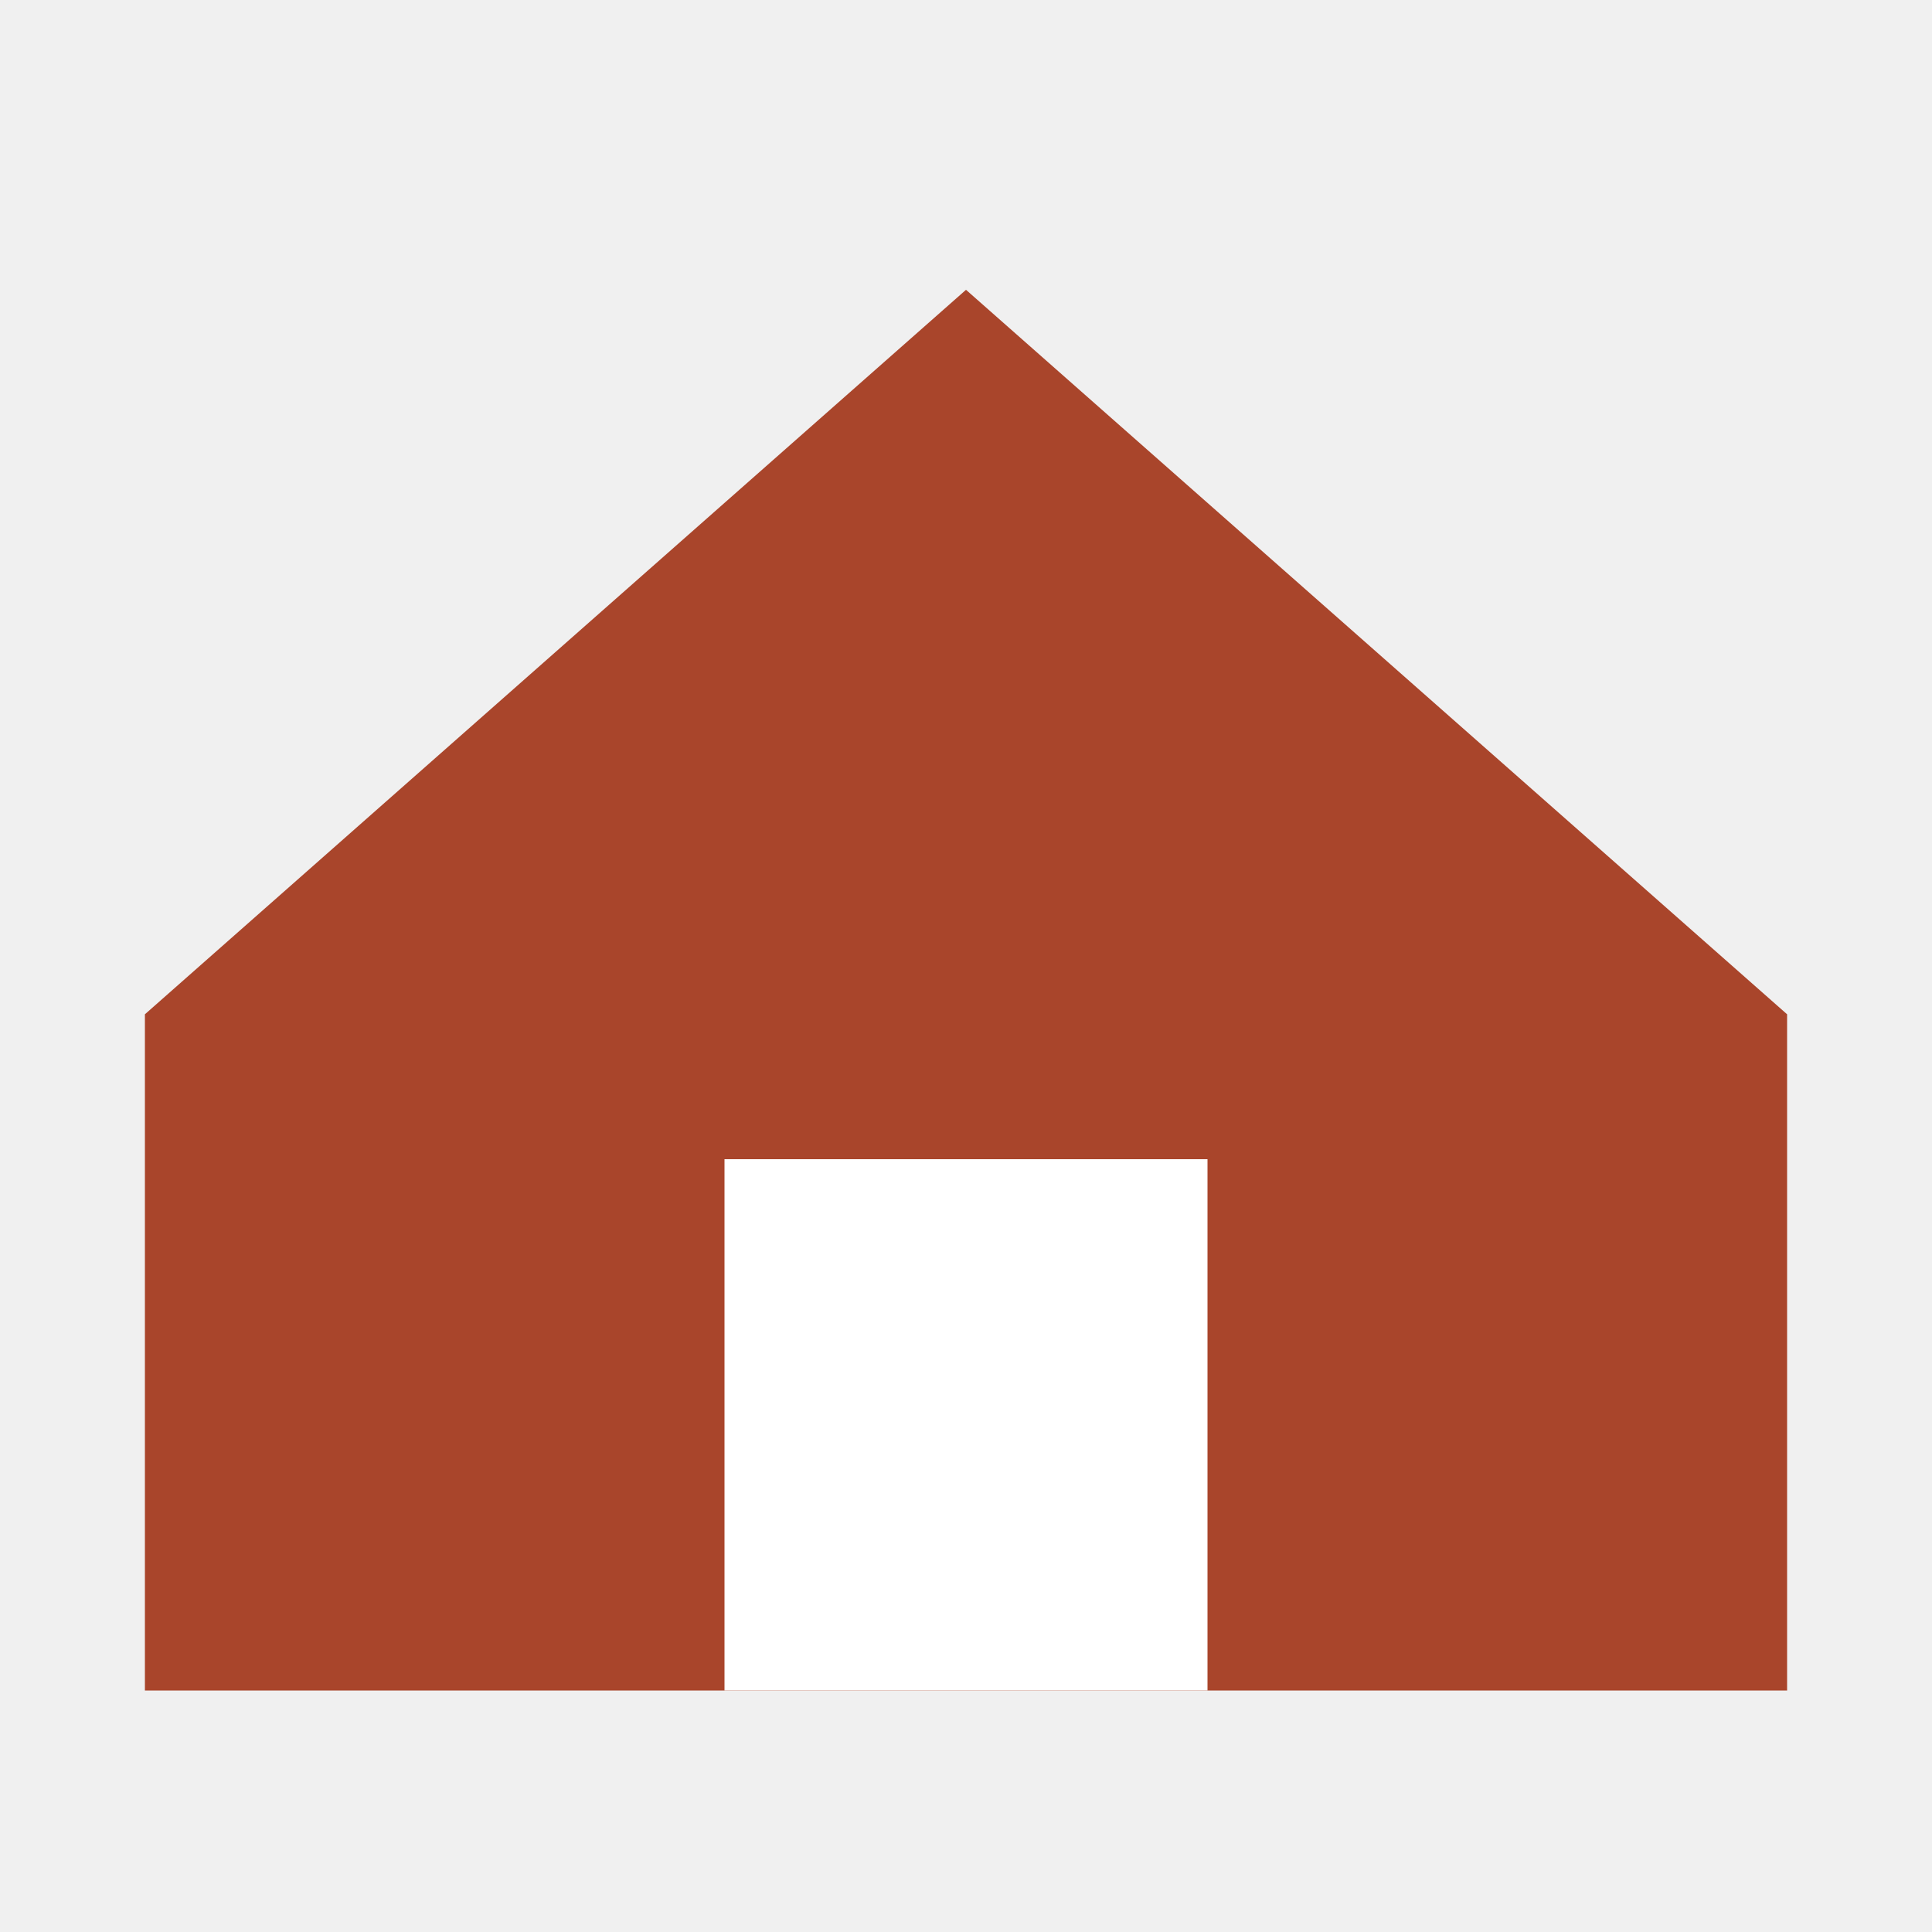
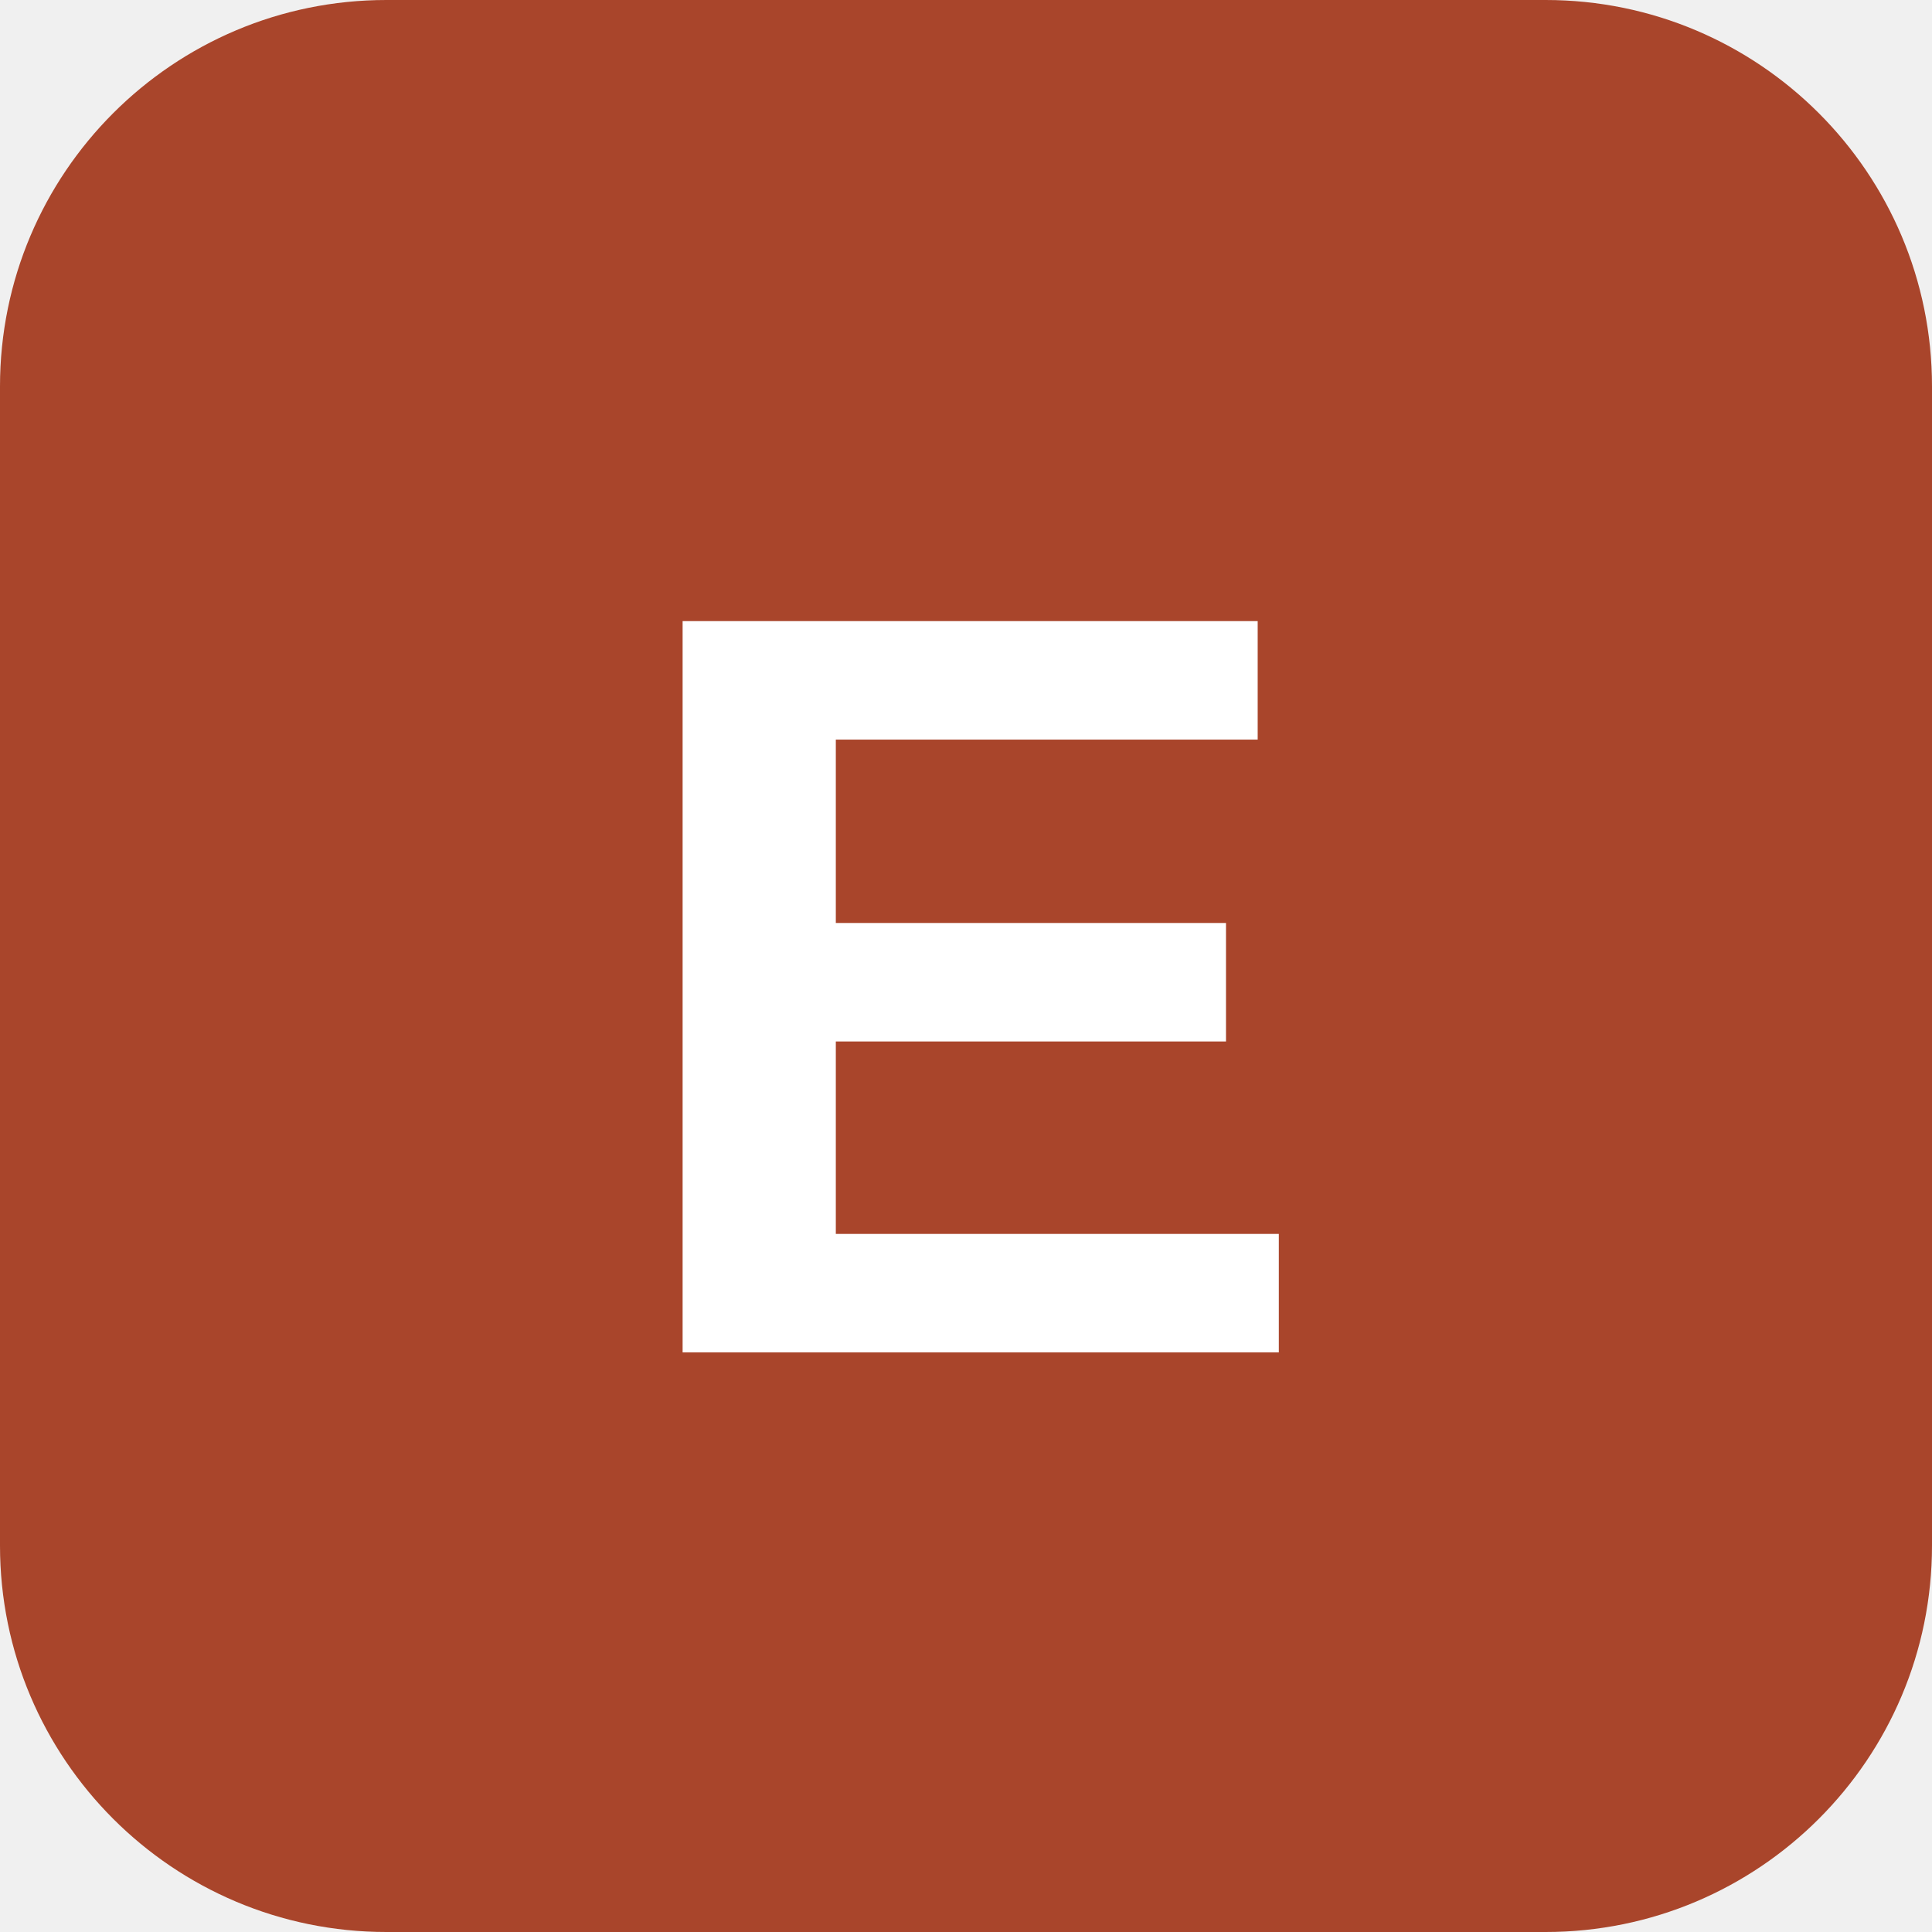
<svg xmlns="http://www.w3.org/2000/svg" viewBox="0 0 40 40">
-   <path d="M3 21 20 6l17 15v14H3z" fill="#a9452b" />
-   <path d="M15 35V24h10v11" fill="#ffffff" />
+   <rect width="40" height="40" rx="8" fill="#a9452b" />
+   <text x="20" y="28" text-anchor="middle" font-family="Arial" font-weight="700" font-size="22" fill="#ffffff">E</text>
</svg>
